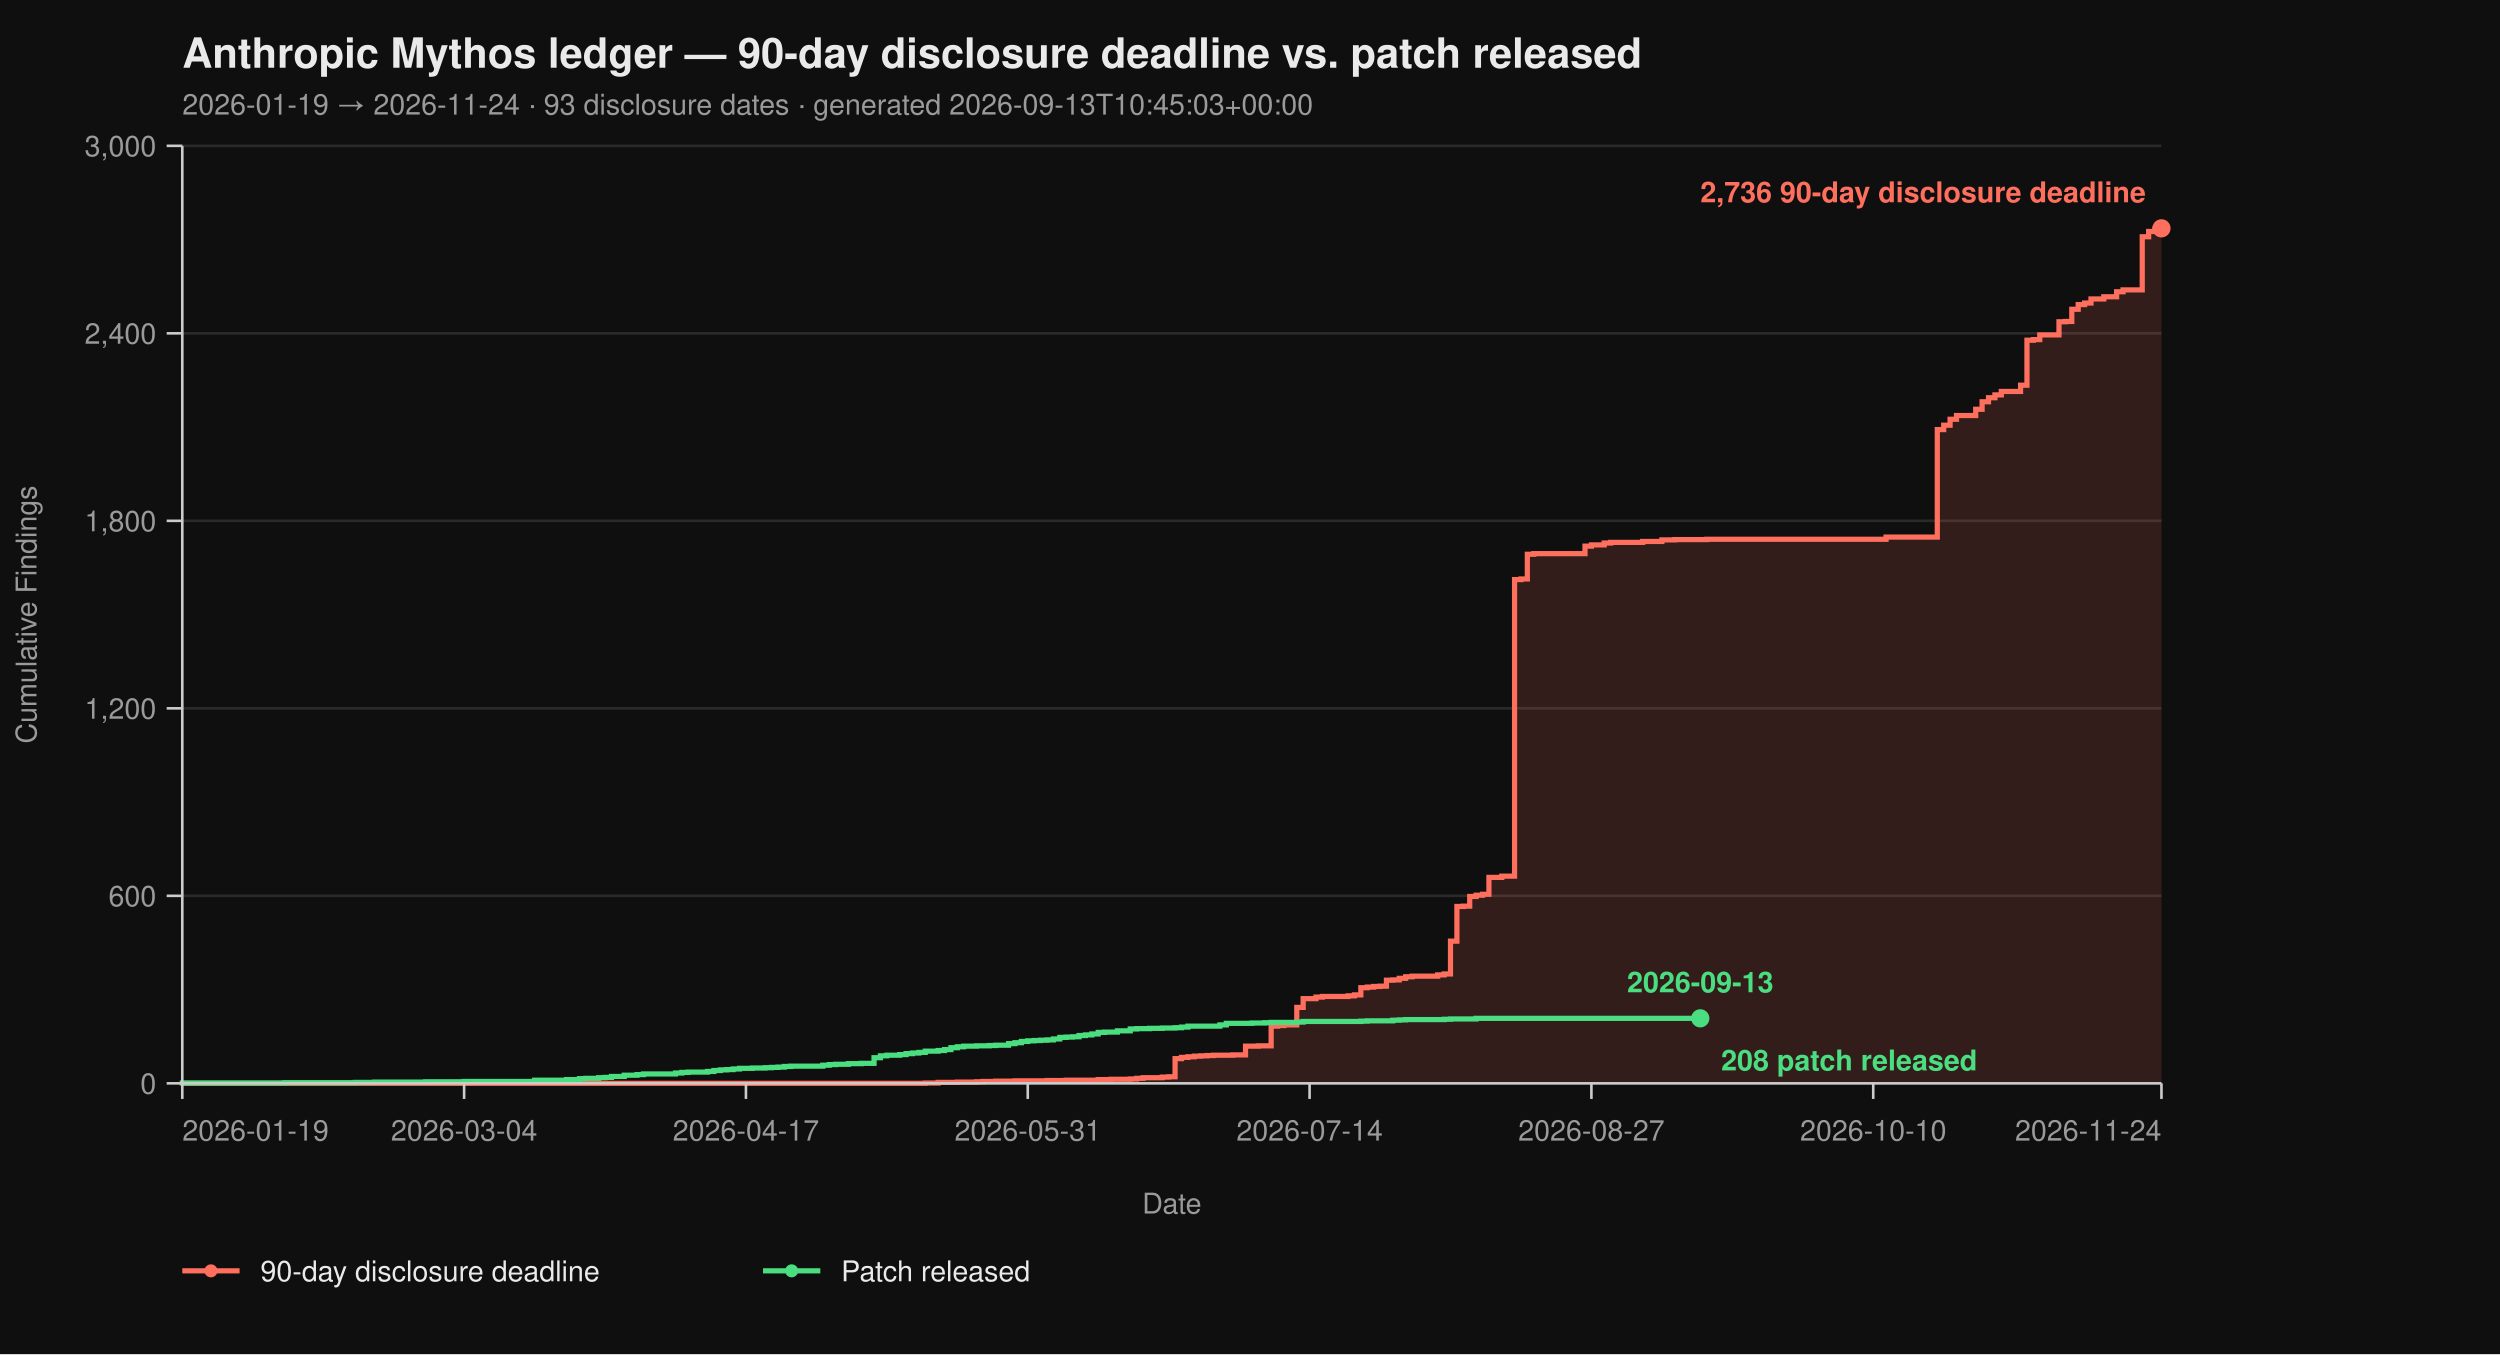
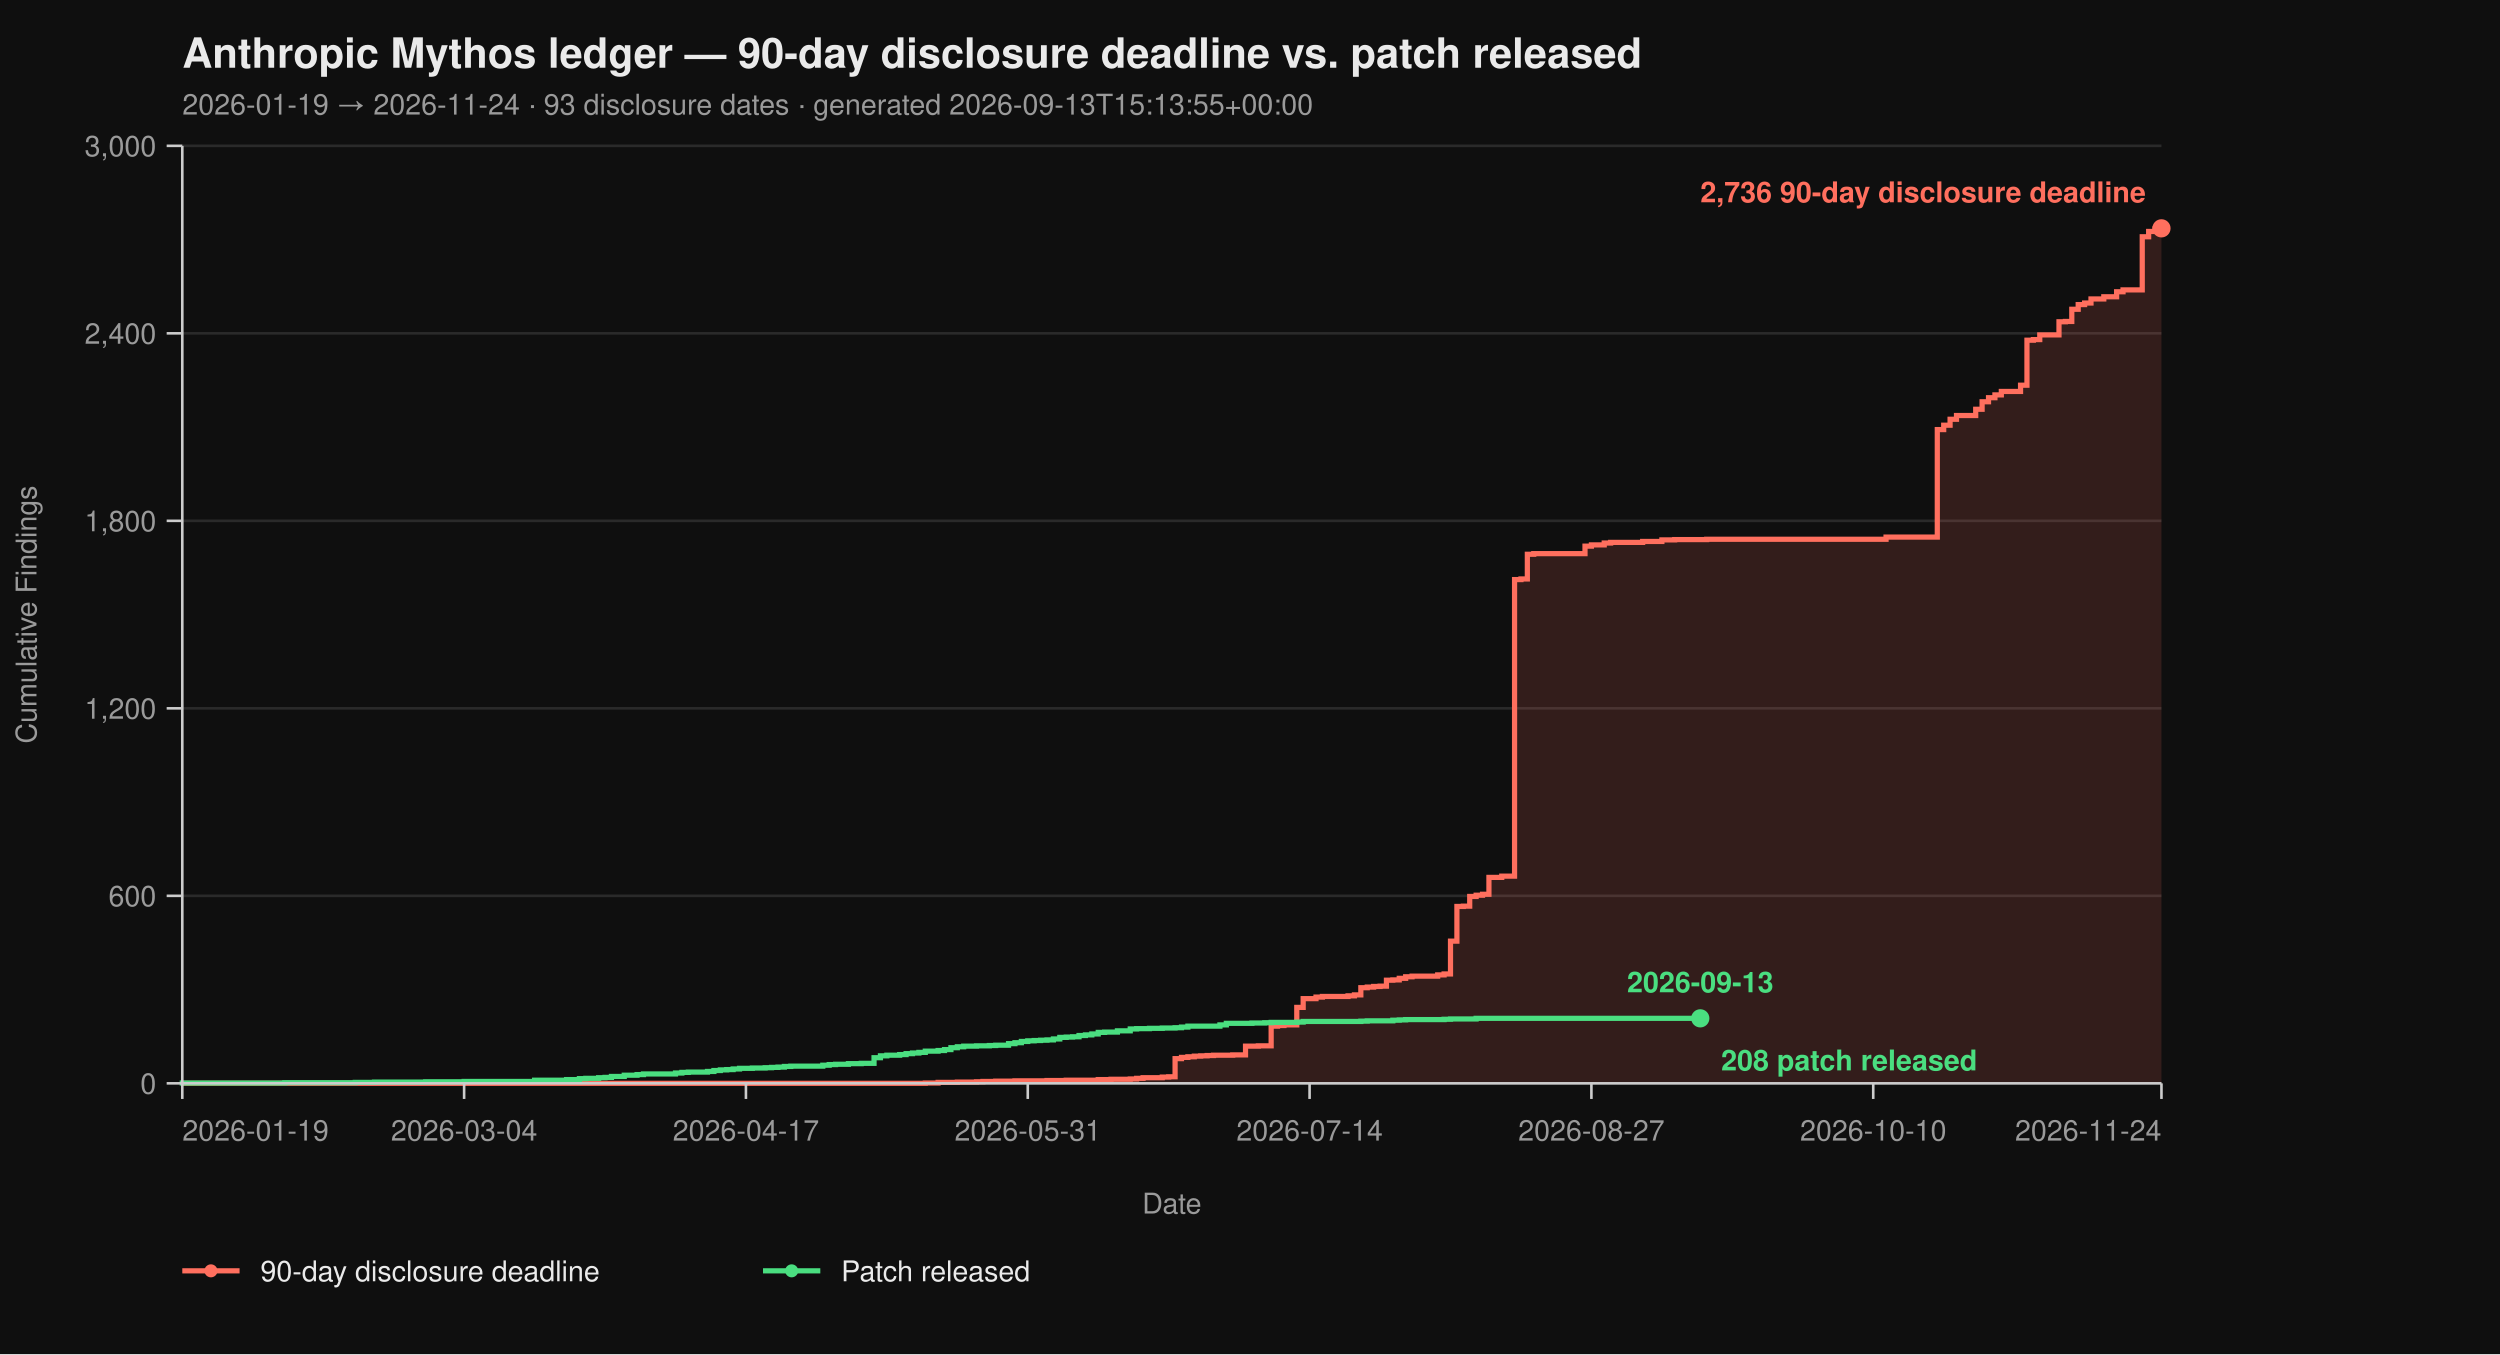
<svg xmlns="http://www.w3.org/2000/svg" viewBox="0 0 960 520" width="960" height="520" font-family="-apple-system, BlinkMacSystemFont, 'Segoe UI', Helvetica, Arial, sans-serif">
  <rect width="100%" height="100%" fill="#0f0f0f" />
  <text x="70" y="26" fill="#eaeaea" font-size="16" font-weight="700">Anthropic Mythos ledger — 90-day disclosure deadline vs. patch released</text>
-   <text x="70" y="44" fill="#9a9a9a" font-size="11">2026-01-19 → 2026-11-24  ·  93 disclosure dates  ·  generated 2026-09-13T10:45:03+00:00</text>
+   <text x="70" y="44" fill="#9a9a9a" font-size="11">2026-01-19 → 2026-11-24  ·  93 disclosure dates  ·  generated 2026-09-13T15:13:55+00:00</text>
  <line x1="70" y1="416.00" x2="830" y2="416.00" stroke="#2a2a2a" stroke-width="1" />
  <line x1="70" y1="344.00" x2="830" y2="344.00" stroke="#2a2a2a" stroke-width="1" />
  <line x1="70" y1="272.00" x2="830" y2="272.00" stroke="#2a2a2a" stroke-width="1" />
  <line x1="70" y1="200.00" x2="830" y2="200.00" stroke="#2a2a2a" stroke-width="1" />
  <line x1="70" y1="128.00" x2="830" y2="128.00" stroke="#2a2a2a" stroke-width="1" />
  <line x1="70" y1="56.00" x2="830" y2="56.00" stroke="#2a2a2a" stroke-width="1" />
  <path d="M 70.00 416.00 L 355.31 416.00 L 355.31 415.88 L 360.23 415.88 L 360.23 415.64 L 367.61 415.64 L 367.61 415.52 L 374.98 415.52 L 374.98 415.40 L 377.44 415.40 L 377.44 415.28 L 382.36 415.28 L 382.36 415.16 L 389.74 415.16 L 389.74 415.04 L 402.04 415.04 L 402.04 414.92 L 409.42 414.92 L 409.42 414.80 L 421.72 414.80 L 421.72 414.56 L 426.63 414.56 L 426.63 414.44 L 434.01 414.44 L 434.01 414.32 L 436.47 414.32 L 436.47 414.08 L 438.93 414.08 L 438.93 413.84 L 446.31 413.84 L 446.31 413.60 L 448.77 413.60 L 448.77 413.48 L 451.23 413.48 L 451.23 406.52 L 453.69 406.52 L 453.69 406.04 L 456.15 406.04 L 456.15 405.80 L 458.61 405.80 L 458.61 405.56 L 461.07 405.56 L 461.07 405.44 L 463.53 405.44 L 463.53 405.32 L 465.99 405.32 L 465.99 405.20 L 473.37 405.20 L 473.37 405.08 L 478.28 405.08 L 478.28 401.72 L 483.20 401.72 L 483.20 401.60 L 488.12 401.60 L 488.12 394.04 L 490.58 394.04 L 490.58 393.80 L 493.04 393.80 L 493.04 393.56 L 497.96 393.56 L 497.96 386.84 L 500.42 386.84 L 500.42 383.48 L 505.34 383.48 L 505.34 382.88 L 507.80 382.88 L 507.80 382.64 L 517.64 382.64 L 517.64 382.40 L 520.10 382.40 L 520.10 382.04 L 522.56 382.04 L 522.56 379.28 L 525.02 379.28 L 525.02 379.04 L 527.48 379.04 L 527.48 378.80 L 529.94 378.80 L 529.94 378.68 L 532.39 378.68 L 532.39 376.40 L 534.85 376.40 L 534.85 376.28 L 537.31 376.28 L 537.31 375.68 L 539.77 375.68 L 539.77 375.08 L 542.23 375.08 L 542.23 374.84 L 552.07 374.84 L 552.07 374.36 L 554.53 374.36 L 554.53 374.00 L 556.99 374.00 L 556.99 361.40 L 559.45 361.40 L 559.45 348.08 L 561.91 348.08 L 561.91 347.96 L 564.37 347.96 L 564.37 344.24 L 566.83 344.24 L 566.83 343.76 L 569.29 343.76 L 569.29 343.40 L 571.75 343.40 L 571.75 336.92 L 576.67 336.92 L 576.67 336.44 L 581.59 336.44 L 581.59 222.56 L 584.05 222.56 L 584.05 222.32 L 586.50 222.32 L 586.50 212.84 L 588.96 212.84 L 588.96 212.60 L 608.64 212.60 L 608.64 209.72 L 611.10 209.72 L 611.10 209.24 L 616.02 209.24 L 616.02 208.52 L 618.48 208.52 L 618.48 208.28 L 630.78 208.28 L 630.78 207.92 L 638.16 207.92 L 638.16 207.32 L 643.07 207.32 L 643.07 207.20 L 655.37 207.20 L 655.37 207.08 L 724.24 207.08 L 724.24 206.24 L 743.92 206.24 L 743.92 164.96 L 746.38 164.96 L 746.38 163.28 L 748.83 163.28 L 748.83 161.00 L 751.29 161.00 L 751.29 159.56 L 758.67 159.56 L 758.67 157.16 L 761.13 157.16 L 761.13 154.28 L 763.59 154.28 L 763.59 152.72 L 766.05 152.72 L 766.05 151.64 L 768.51 151.64 L 768.51 150.32 L 775.89 150.32 L 775.89 147.92 L 778.35 147.92 L 778.35 130.64 L 780.81 130.64 L 780.81 130.40 L 783.27 130.40 L 783.27 128.60 L 790.65 128.60 L 790.65 123.56 L 793.11 123.56 L 793.11 123.44 L 795.57 123.44 L 795.57 118.76 L 798.03 118.76 L 798.03 116.96 L 800.49 116.96 L 800.49 116.36 L 802.94 116.36 L 802.94 114.80 L 807.86 114.80 L 807.86 113.96 L 812.78 113.96 L 812.78 112.04 L 815.24 112.04 L 815.24 111.32 L 822.62 111.32 L 822.62 90.92 L 825.08 90.92 L 825.08 88.88 L 827.54 88.88 L 827.54 87.92 L 830.00 87.92 L 830.00 87.68 L 830.00 87.68 L 830.00 416.00 Z" fill="#ff6f5e26" stroke="none" />
  <path d="M 70.00 416.00 L 355.31 416.00 L 355.31 415.88 L 360.23 415.88 L 360.23 415.64 L 367.61 415.64 L 367.61 415.52 L 374.98 415.52 L 374.98 415.40 L 377.44 415.40 L 377.44 415.28 L 382.36 415.28 L 382.36 415.16 L 389.74 415.16 L 389.74 415.04 L 402.04 415.04 L 402.04 414.92 L 409.42 414.92 L 409.42 414.80 L 421.72 414.80 L 421.72 414.56 L 426.63 414.56 L 426.63 414.44 L 434.01 414.44 L 434.01 414.32 L 436.47 414.32 L 436.47 414.08 L 438.93 414.08 L 438.93 413.84 L 446.31 413.84 L 446.31 413.60 L 448.77 413.60 L 448.77 413.48 L 451.23 413.48 L 451.23 406.52 L 453.69 406.52 L 453.69 406.04 L 456.15 406.04 L 456.15 405.80 L 458.61 405.80 L 458.61 405.56 L 461.07 405.56 L 461.07 405.44 L 463.53 405.44 L 463.53 405.32 L 465.99 405.32 L 465.99 405.20 L 473.37 405.20 L 473.37 405.08 L 478.28 405.08 L 478.28 401.72 L 483.20 401.72 L 483.20 401.60 L 488.12 401.60 L 488.12 394.04 L 490.58 394.04 L 490.58 393.80 L 493.04 393.80 L 493.04 393.56 L 497.96 393.56 L 497.96 386.84 L 500.42 386.84 L 500.42 383.48 L 505.34 383.48 L 505.34 382.88 L 507.80 382.88 L 507.80 382.64 L 517.64 382.64 L 517.64 382.40 L 520.10 382.40 L 520.10 382.04 L 522.56 382.04 L 522.56 379.28 L 525.02 379.28 L 525.02 379.04 L 527.48 379.04 L 527.48 378.80 L 529.94 378.80 L 529.94 378.68 L 532.39 378.68 L 532.39 376.40 L 534.85 376.40 L 534.85 376.28 L 537.31 376.28 L 537.31 375.68 L 539.77 375.68 L 539.77 375.08 L 542.23 375.08 L 542.23 374.84 L 552.07 374.84 L 552.07 374.36 L 554.53 374.36 L 554.53 374.00 L 556.99 374.00 L 556.99 361.40 L 559.45 361.40 L 559.45 348.08 L 561.91 348.08 L 561.91 347.96 L 564.37 347.96 L 564.37 344.24 L 566.83 344.24 L 566.83 343.76 L 569.29 343.76 L 569.29 343.40 L 571.75 343.40 L 571.75 336.92 L 576.67 336.92 L 576.67 336.44 L 581.59 336.44 L 581.59 222.56 L 584.05 222.56 L 584.05 222.32 L 586.50 222.32 L 586.50 212.84 L 588.96 212.84 L 588.96 212.60 L 608.64 212.60 L 608.64 209.72 L 611.10 209.72 L 611.10 209.24 L 616.02 209.24 L 616.02 208.52 L 618.48 208.52 L 618.48 208.28 L 630.78 208.28 L 630.78 207.92 L 638.16 207.92 L 638.16 207.32 L 643.07 207.32 L 643.07 207.20 L 655.37 207.20 L 655.37 207.08 L 724.24 207.08 L 724.24 206.24 L 743.92 206.24 L 743.92 164.96 L 746.38 164.96 L 746.38 163.28 L 748.83 163.28 L 748.83 161.00 L 751.29 161.00 L 751.29 159.56 L 758.67 159.56 L 758.67 157.16 L 761.13 157.16 L 761.13 154.28 L 763.59 154.28 L 763.59 152.72 L 766.05 152.72 L 766.05 151.64 L 768.51 151.64 L 768.51 150.32 L 775.89 150.32 L 775.89 147.92 L 778.35 147.92 L 778.35 130.64 L 780.81 130.64 L 780.81 130.40 L 783.27 130.40 L 783.27 128.60 L 790.65 128.60 L 790.65 123.56 L 793.11 123.56 L 793.11 123.44 L 795.57 123.44 L 795.57 118.76 L 798.03 118.76 L 798.03 116.96 L 800.49 116.96 L 800.49 116.36 L 802.94 116.36 L 802.94 114.80 L 807.86 114.80 L 807.86 113.96 L 812.78 113.96 L 812.78 112.04 L 815.24 112.04 L 815.24 111.32 L 822.62 111.32 L 822.62 90.92 L 825.08 90.92 L 825.08 88.88 L 827.54 88.88 L 827.54 87.92 L 830.00 87.92 L 830.00 87.68 L 830.00 87.68" fill="none" stroke="#ff6f5e" stroke-width="2" stroke-linejoin="miter" stroke-linecap="butt" />
  <path d="M 70.00 416.00 L 70.00 416.00 L 70.00 415.88 L 109.35 415.88 L 109.35 415.76 L 136.41 415.76 L 136.41 415.64 L 143.79 415.64 L 143.79 415.52 L 163.46 415.52 L 163.46 415.40 L 178.22 415.40 L 178.22 415.28 L 205.28 415.28 L 205.28 414.80 L 217.57 414.80 L 217.57 414.56 L 222.49 414.56 L 222.49 414.20 L 224.95 414.20 L 224.95 414.08 L 229.87 414.08 L 229.87 413.84 L 232.33 413.84 L 232.33 413.72 L 234.79 413.72 L 234.79 413.36 L 239.71 413.36 L 239.71 412.88 L 244.63 412.88 L 244.63 412.64 L 247.09 412.64 L 247.09 412.40 L 259.39 412.40 L 259.39 412.04 L 261.84 412.04 L 261.84 411.80 L 264.30 411.80 L 264.30 411.68 L 271.68 411.68 L 271.68 411.44 L 274.14 411.44 L 274.14 411.08 L 276.60 411.08 L 276.60 410.84 L 279.06 410.84 L 279.06 410.72 L 281.52 410.72 L 281.52 410.48 L 283.98 410.48 L 283.98 410.24 L 288.90 410.24 L 288.90 410.12 L 293.82 410.12 L 293.82 410.00 L 296.28 410.00 L 296.28 409.88 L 298.74 409.88 L 298.74 409.76 L 301.20 409.76 L 301.20 409.52 L 303.66 409.52 L 303.66 409.40 L 315.95 409.40 L 315.95 409.04 L 318.41 409.04 L 318.41 408.80 L 320.87 408.80 L 320.87 408.68 L 325.79 408.68 L 325.79 408.44 L 330.71 408.44 L 330.71 408.32 L 335.63 408.32 L 335.63 406.16 L 338.09 406.16 L 338.09 405.44 L 340.55 405.44 L 340.55 405.20 L 345.47 405.20 L 345.47 404.96 L 347.93 404.96 L 347.93 404.60 L 350.39 404.60 L 350.39 404.36 L 352.85 404.36 L 352.85 404.12 L 355.31 404.12 L 355.31 403.64 L 360.23 403.64 L 360.23 403.40 L 362.69 403.40 L 362.69 403.04 L 365.15 403.04 L 365.15 402.32 L 367.61 402.32 L 367.61 401.96 L 370.06 401.96 L 370.06 401.72 L 374.98 401.72 L 374.98 401.60 L 379.90 401.60 L 379.90 401.48 L 382.36 401.48 L 382.36 401.36 L 387.28 401.36 L 387.28 400.76 L 389.74 400.76 L 389.74 400.40 L 392.20 400.40 L 392.20 399.92 L 394.66 399.92 L 394.66 399.68 L 397.12 399.68 L 397.12 399.56 L 399.58 399.56 L 399.58 399.44 L 402.04 399.44 L 402.04 399.32 L 404.50 399.32 L 404.50 398.96 L 406.96 398.96 L 406.96 398.36 L 409.42 398.36 L 409.42 398.24 L 411.88 398.24 L 411.88 398.12 L 414.34 398.12 L 414.34 397.64 L 416.80 397.64 L 416.80 397.40 L 419.26 397.40 L 419.26 397.04 L 421.72 397.04 L 421.72 396.44 L 424.17 396.44 L 424.17 396.32 L 429.09 396.32 L 429.09 395.84 L 434.01 395.84 L 434.01 395.12 L 436.47 395.12 L 436.47 395.00 L 441.39 395.00 L 441.39 394.88 L 446.31 394.88 L 446.31 394.76 L 451.23 394.76 L 451.23 394.64 L 453.69 394.64 L 453.69 394.40 L 456.15 394.40 L 456.15 394.04 L 468.45 394.04 L 468.45 393.56 L 470.91 393.56 L 470.91 392.96 L 480.74 392.96 L 480.74 392.84 L 485.66 392.84 L 485.66 392.72 L 488.12 392.72 L 488.12 392.60 L 497.96 392.60 L 497.96 392.48 L 500.42 392.48 L 500.42 392.24 L 522.56 392.24 L 522.56 392.12 L 525.02 392.12 L 525.02 392.00 L 534.85 392.00 L 534.85 391.76 L 537.31 391.76 L 537.31 391.64 L 539.77 391.64 L 539.77 391.52 L 554.53 391.52 L 554.53 391.40 L 556.99 391.40 L 556.99 391.28 L 566.83 391.28 L 566.83 391.04 L 652.91 391.04" fill="none" stroke="#4ade80" stroke-width="2" stroke-linejoin="miter" stroke-linecap="butt" />
  <line x1="70" y1="56" x2="70" y2="416" stroke="#cccccc" stroke-width="1" />
  <line x1="70" y1="416" x2="830" y2="416" stroke="#cccccc" stroke-width="1" />
  <line x1="64" y1="416.00" x2="70" y2="416.00" stroke="#cccccc" stroke-width="1" />
  <line x1="64" y1="344.00" x2="70" y2="344.00" stroke="#cccccc" stroke-width="1" />
  <line x1="64" y1="272.00" x2="70" y2="272.00" stroke="#cccccc" stroke-width="1" />
  <line x1="64" y1="200.00" x2="70" y2="200.00" stroke="#cccccc" stroke-width="1" />
  <line x1="64" y1="128.00" x2="70" y2="128.00" stroke="#cccccc" stroke-width="1" />
  <line x1="64" y1="56.00" x2="70" y2="56.00" stroke="#cccccc" stroke-width="1" />
  <text x="60" y="420.00" text-anchor="end" fill="#9a9a9a" font-size="11">0</text>
  <text x="60" y="348.00" text-anchor="end" fill="#9a9a9a" font-size="11">600</text>
  <text x="60" y="276.00" text-anchor="end" fill="#9a9a9a" font-size="11">1,200</text>
  <text x="60" y="204.00" text-anchor="end" fill="#9a9a9a" font-size="11">1,800</text>
  <text x="60" y="132.00" text-anchor="end" fill="#9a9a9a" font-size="11">2,400</text>
  <text x="60" y="60.00" text-anchor="end" fill="#9a9a9a" font-size="11">3,000</text>
  <text x="14" y="236.00" fill="#9a9a9a" font-size="11" transform="rotate(-90 14 236.00)" text-anchor="middle">Cumulative Findings</text>
  <line x1="70.00" y1="416" x2="70.00" y2="422" stroke="#cccccc" stroke-width="1" />
  <line x1="178.22" y1="416" x2="178.22" y2="422" stroke="#cccccc" stroke-width="1" />
  <line x1="286.44" y1="416" x2="286.44" y2="422" stroke="#cccccc" stroke-width="1" />
  <line x1="394.66" y1="416" x2="394.66" y2="422" stroke="#cccccc" stroke-width="1" />
  <line x1="502.88" y1="416" x2="502.88" y2="422" stroke="#cccccc" stroke-width="1" />
  <line x1="611.10" y1="416" x2="611.10" y2="422" stroke="#cccccc" stroke-width="1" />
  <line x1="719.32" y1="416" x2="719.32" y2="422" stroke="#cccccc" stroke-width="1" />
  <line x1="830.00" y1="416" x2="830.00" y2="422" stroke="#cccccc" stroke-width="1" />
  <text x="70.00" y="438" text-anchor="start" fill="#9a9a9a" font-size="11">2026-01-19</text>
  <text x="178.22" y="438" text-anchor="middle" fill="#9a9a9a" font-size="11">2026-03-04</text>
  <text x="286.44" y="438" text-anchor="middle" fill="#9a9a9a" font-size="11">2026-04-17</text>
  <text x="394.66" y="438" text-anchor="middle" fill="#9a9a9a" font-size="11">2026-05-31</text>
  <text x="502.88" y="438" text-anchor="middle" fill="#9a9a9a" font-size="11">2026-07-14</text>
  <text x="611.10" y="438" text-anchor="middle" fill="#9a9a9a" font-size="11">2026-08-27</text>
  <text x="719.32" y="438" text-anchor="middle" fill="#9a9a9a" font-size="11">2026-10-10</text>
  <text x="830.00" y="438" text-anchor="end" fill="#9a9a9a" font-size="11">2026-11-24</text>
  <text x="450.00" y="466" fill="#9a9a9a" font-size="11" text-anchor="middle">Date</text>
  <circle cx="830.00" cy="87.68" r="3.5" fill="#ff6f5e" />
  <text x="824.00" y="77.68" text-anchor="end" fill="#ff6f5e" font-size="11" font-weight="600">2,736 90-day disclosure deadline</text>
  <circle cx="652.91" cy="391.04" r="3.5" fill="#4ade80" />
  <text x="660.91" y="411.04" text-anchor="start" fill="#4ade80" font-size="11" font-weight="600">208 patch released</text>
  <text x="652.91" y="381.04" text-anchor="middle" fill="#4ade80" font-size="11" font-weight="600">2026-09-13</text>
  <line x1="70" y1="488" x2="92" y2="488" stroke="#ff6f5e" stroke-width="2" />
  <circle cx="81" cy="488" r="2.5" fill="#ff6f5e" />
  <text x="100" y="492" fill="#eaeaea" font-size="11">90-day disclosure deadline</text>
  <line x1="293.0" y1="488" x2="315.0" y2="488" stroke="#4ade80" stroke-width="2" />
  <circle cx="304.0" cy="488" r="2.5" fill="#4ade80" />
  <text x="323.0" y="492" fill="#eaeaea" font-size="11">Patch released</text>
</svg>
